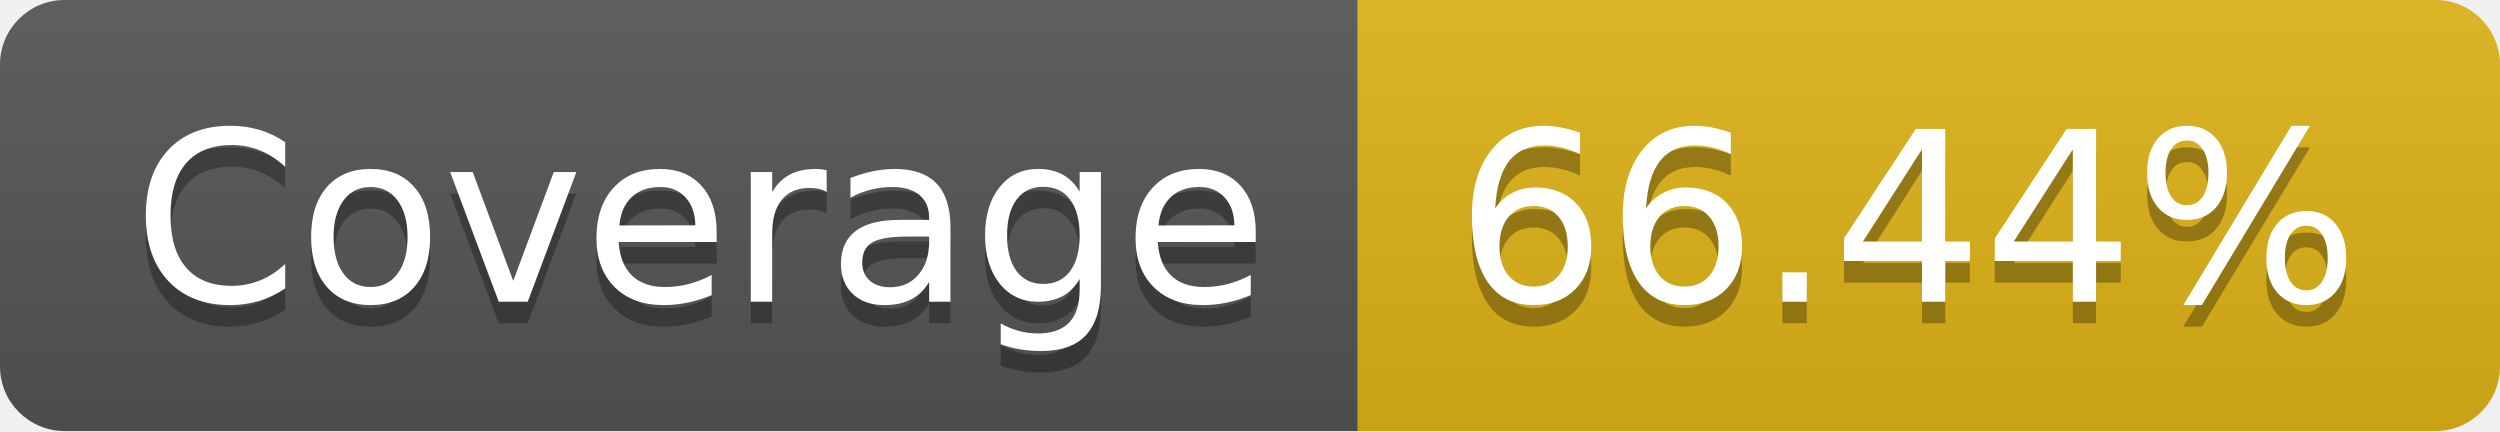
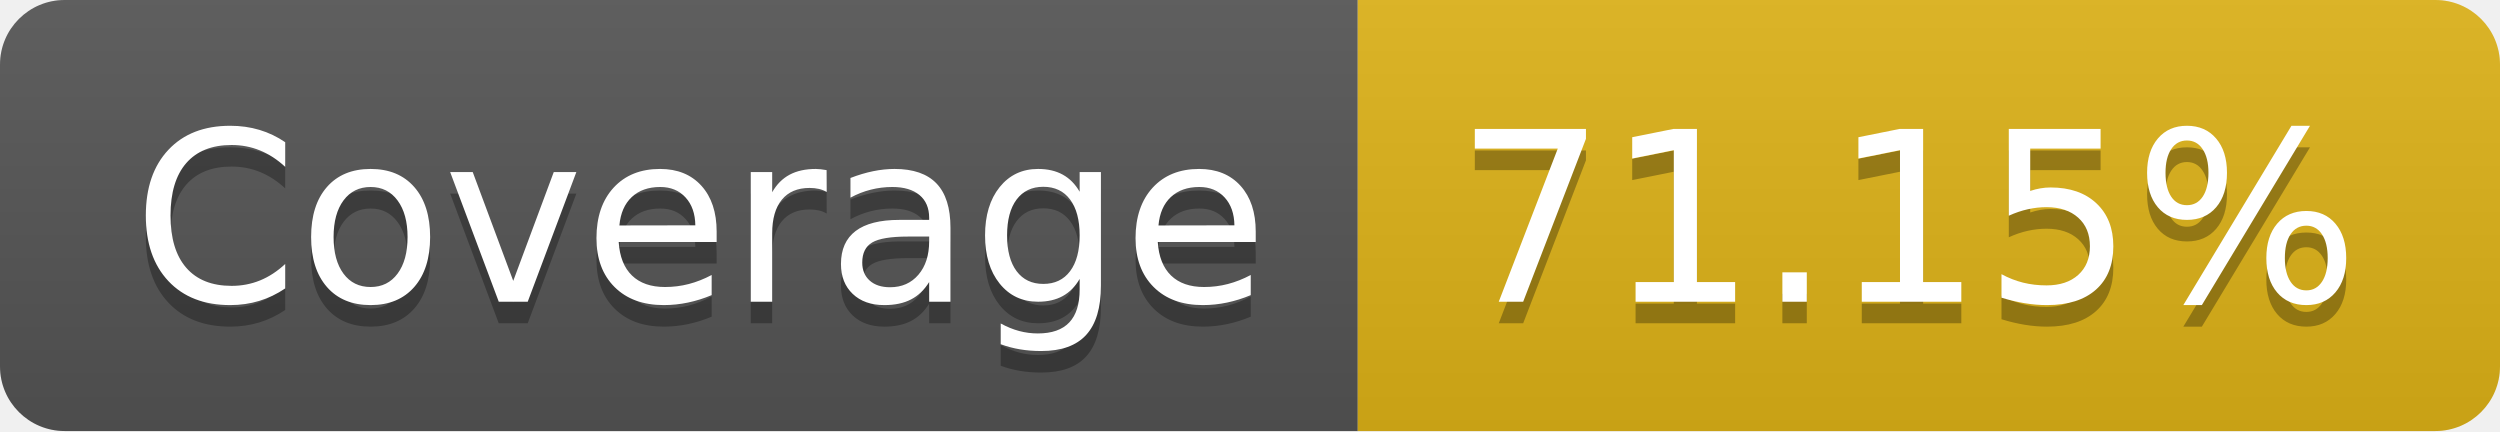
- <svg xmlns="http://www.w3.org/2000/svg" width="116" height="20" role="img" aria-label="Coverage: 66.44%">
+ <svg xmlns="http://www.w3.org/2000/svg" width="116" height="20" role="img" aria-label="Coverage: 71.15%">
  <linearGradient id="s" x2="0" y2="100%">
    <stop offset="0" stop-color="#bbb" stop-opacity=".1" />
    <stop offset="1" stop-opacity=".1" />
  </linearGradient>
  <clipPath id="r">
    <rect width="116" height="20" rx="3" fill="#fff" />
  </clipPath>
  <g clip-path="url(#r)">
    <rect width="63" height="20" fill="#555" />
    <rect x="63" width="53" height="20" fill="#dfb317" />
    <rect width="116" height="20" fill="url(#s)" />
  </g>
  <g fill="#fff" text-anchor="middle" font-family="Verdana,Geneva,DejaVu Sans,sans-serif" text-rendering="geometricPrecision" font-size="110">
    <text aria-hidden="true" x="325" y="150" fill="#010101" fill-opacity=".3" transform="scale(.1)" textLength="530">Coverage</text>
    <text x="325" y="140" transform="scale(.1)" fill="#fff" textLength="530">Coverage</text>
-     <text aria-hidden="true" x="885" y="150" fill="#010101" fill-opacity=".3" transform="scale(.1)" textLength="430">66.44%</text>
-     <text x="885" y="140" transform="scale(.1)" fill="#fff" textLength="430">66.44%</text>
+     <text aria-hidden="true" x="885" y="150" fill="#010101" fill-opacity=".3" transform="scale(.1)" textLength="430">71.15%</text>
+     <text x="885" y="140" transform="scale(.1)" fill="#fff" textLength="430">71.15%</text>
  </g>
</svg>
